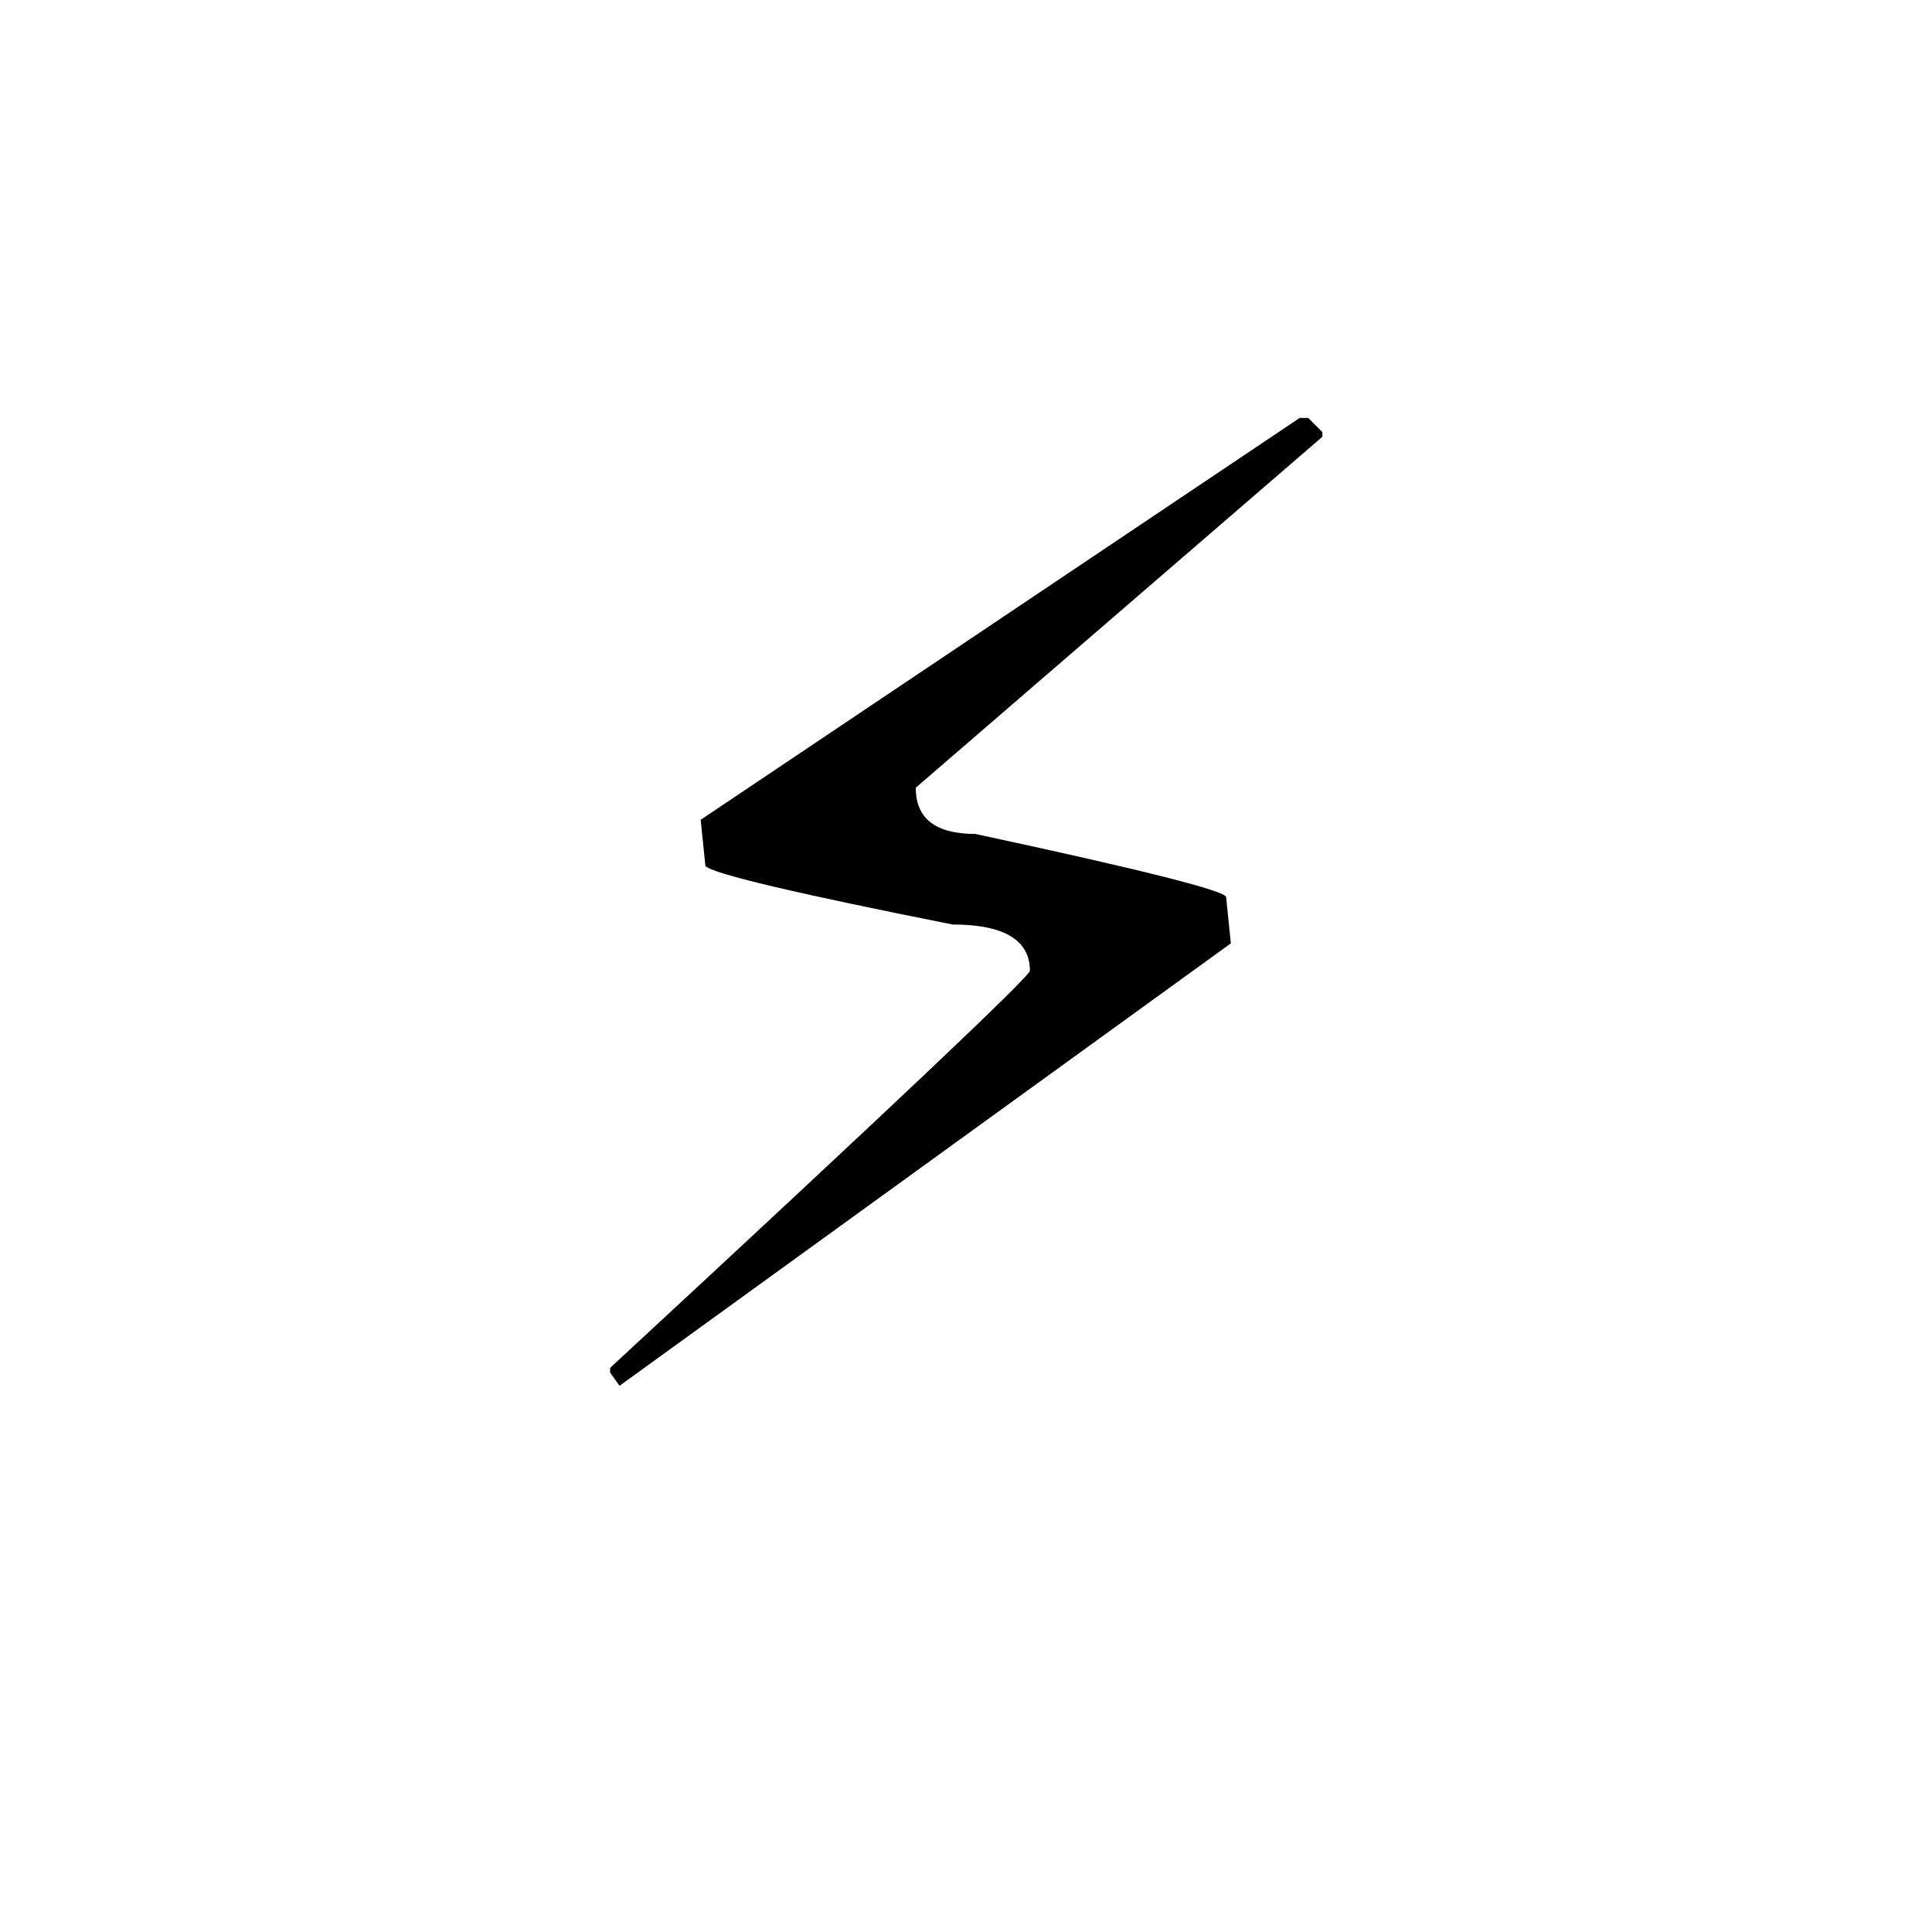
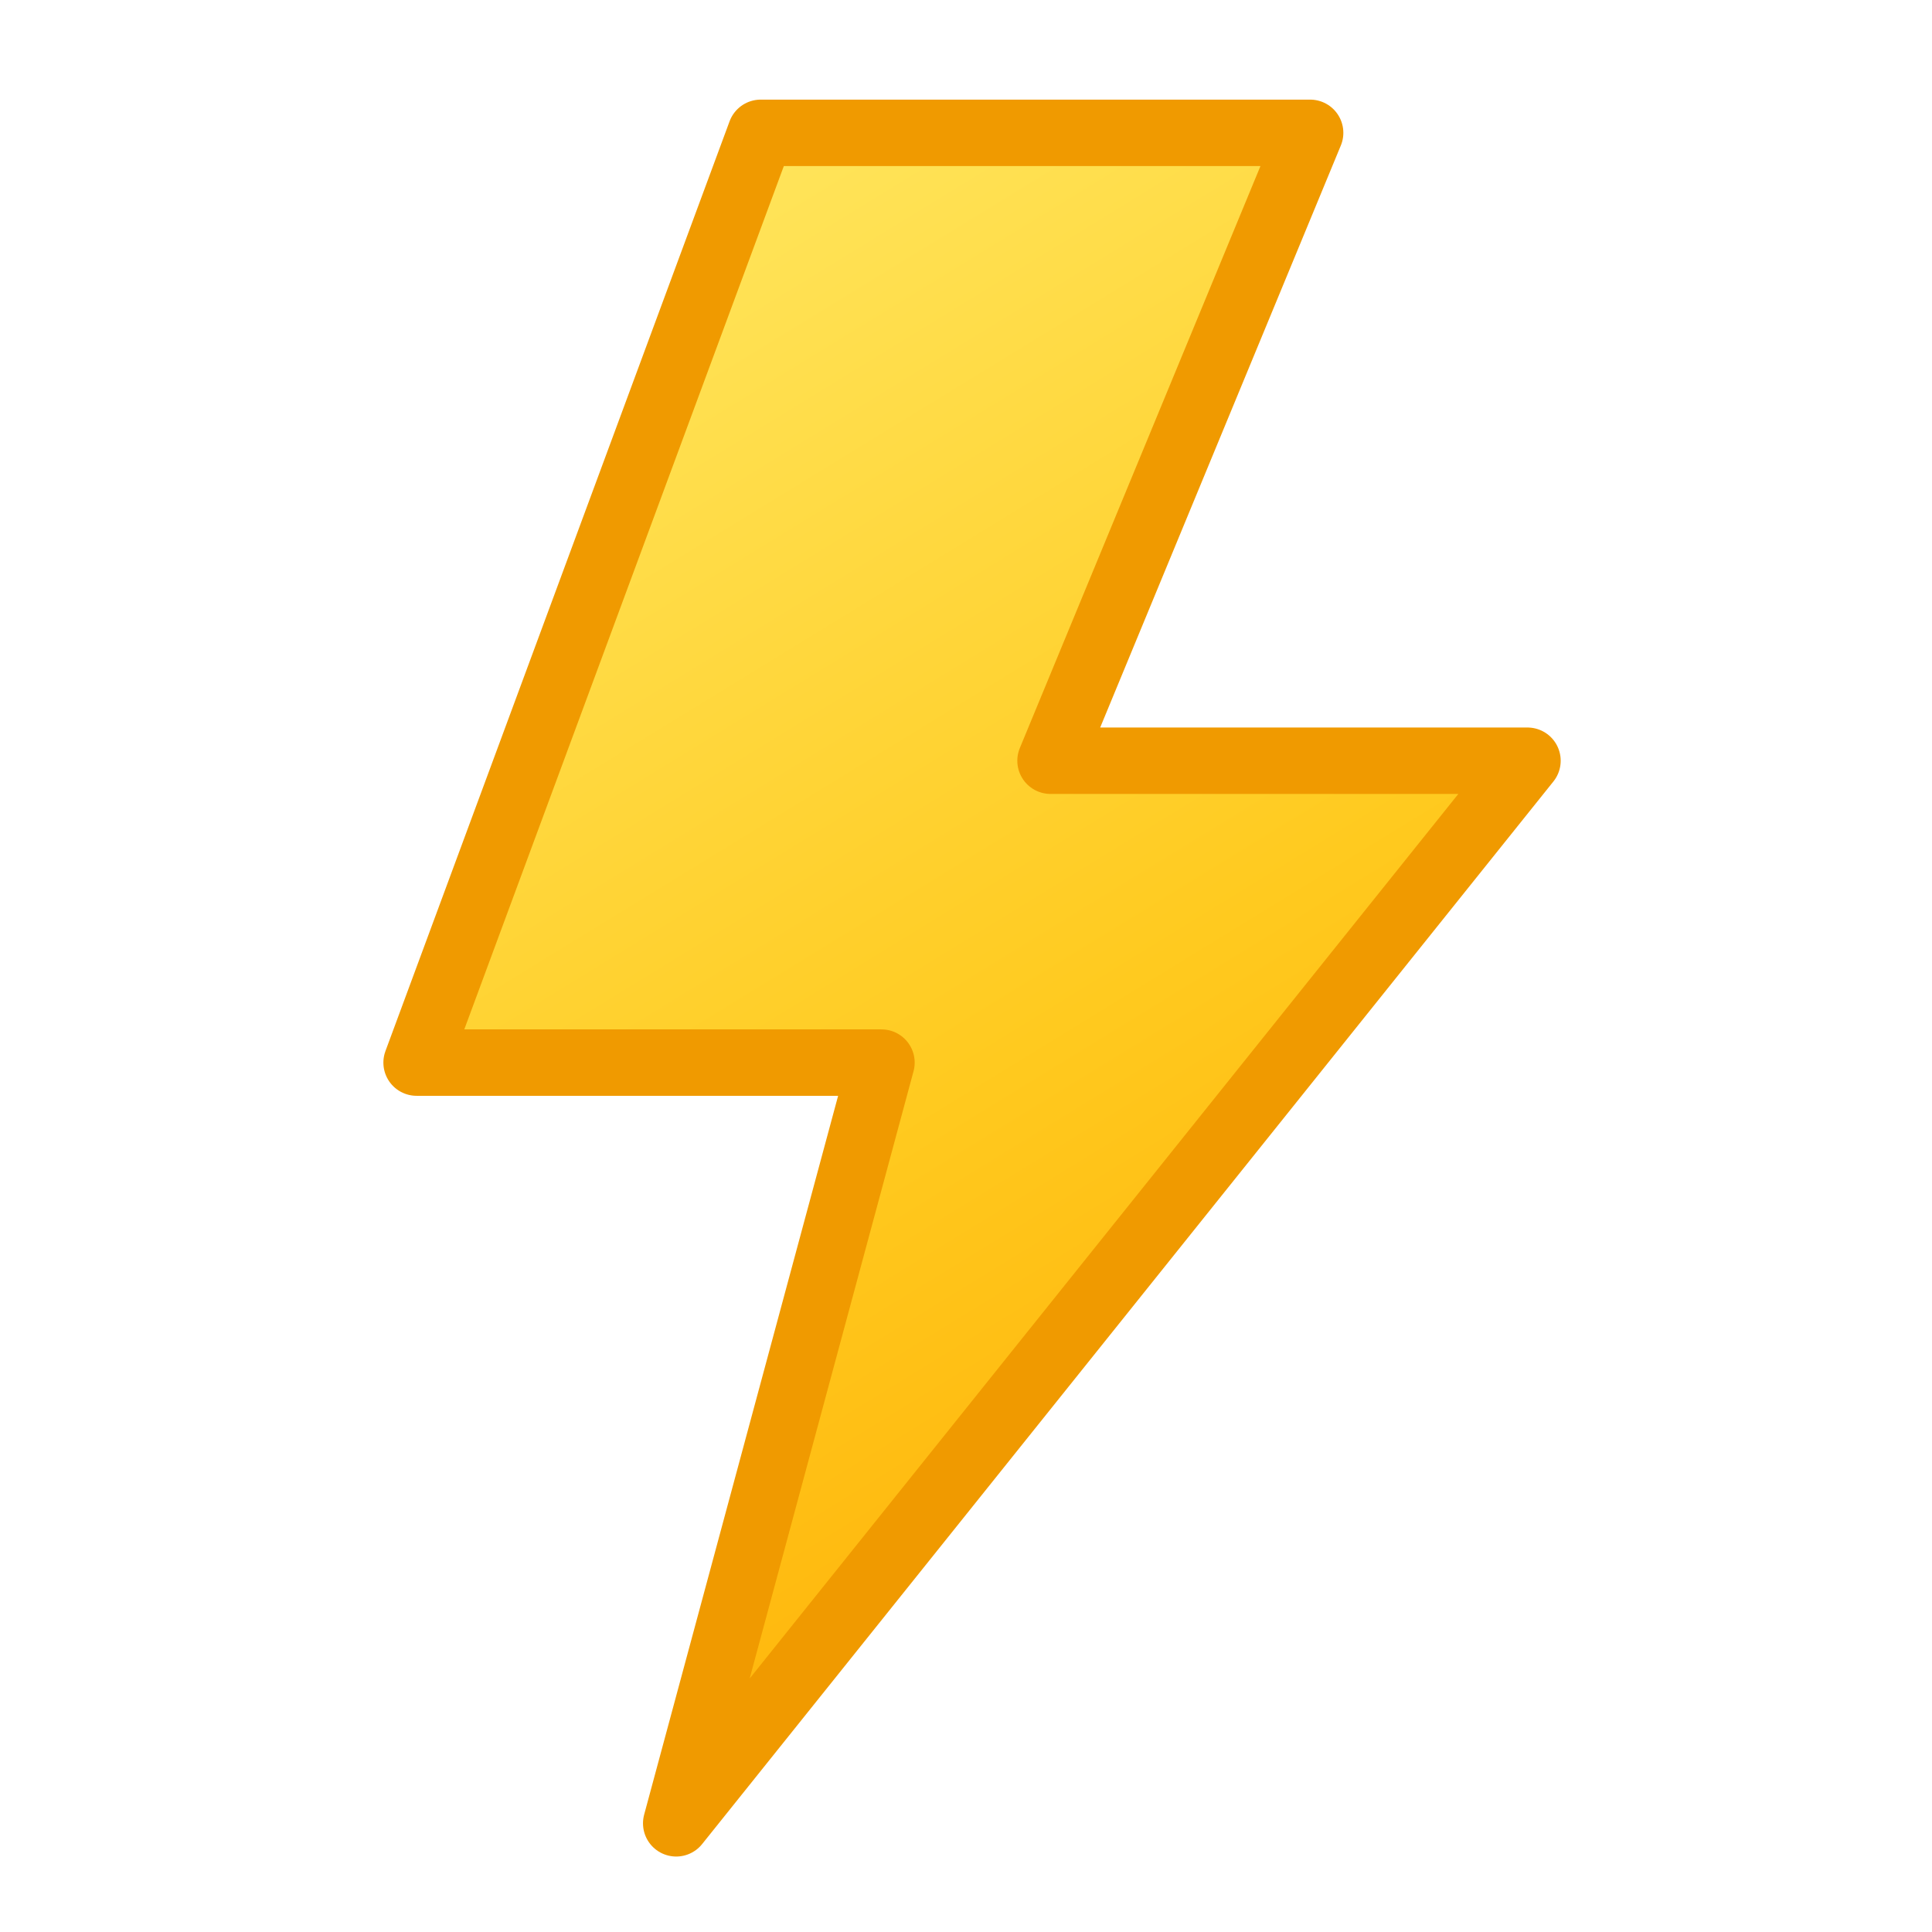
<svg xmlns="http://www.w3.org/2000/svg" viewBox="0 0 32 32">
-   <text x="16" y="23" text-anchor="middle" font-size="22">⚡</text>
+   <defs>
+     <linearGradient id="f" x1="0.3" y1="0" x2="0.7" y2="1">
+       <stop offset="0" stop-color="#FFE55C" />
+       <stop offset="0.55" stop-color="#FFCA1F" />
+       <stop offset="1" stop-color="#FFAA00" />
+     </linearGradient>
+   </defs>
+   <path d="M12.6 2.2h9.1l-4.3 10.4h7.9L11.2 30.2l3.4-12.6H6.9z" fill="url(#f)" stroke="#F09A00" stroke-width="1.1" stroke-linejoin="round" />
</svg>
